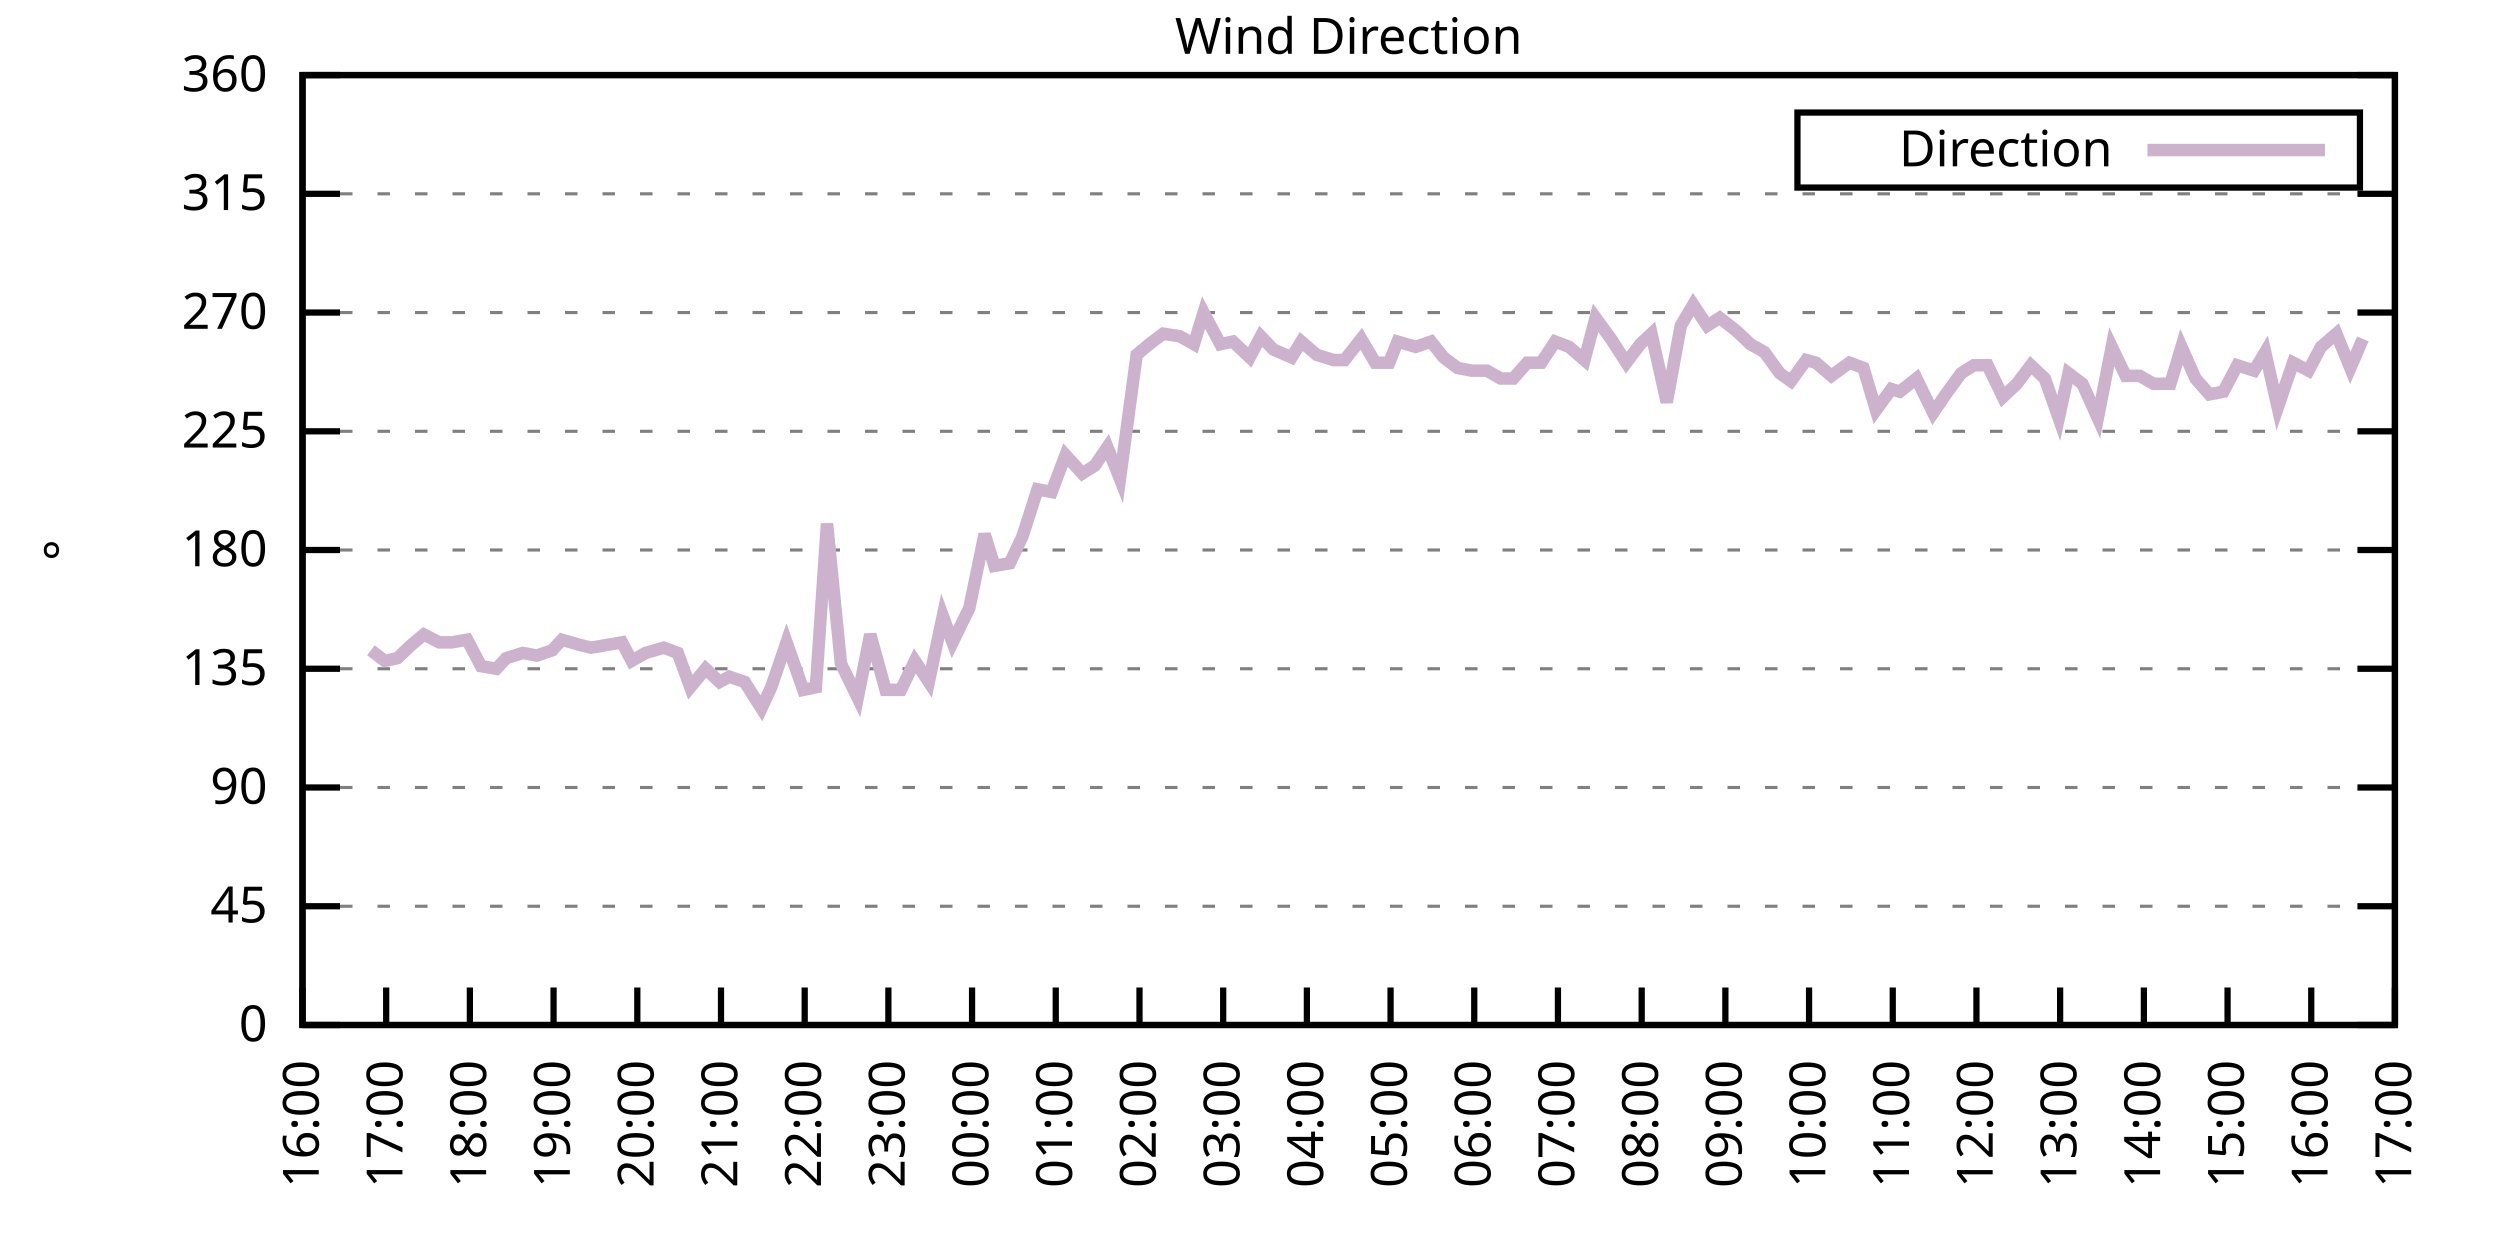
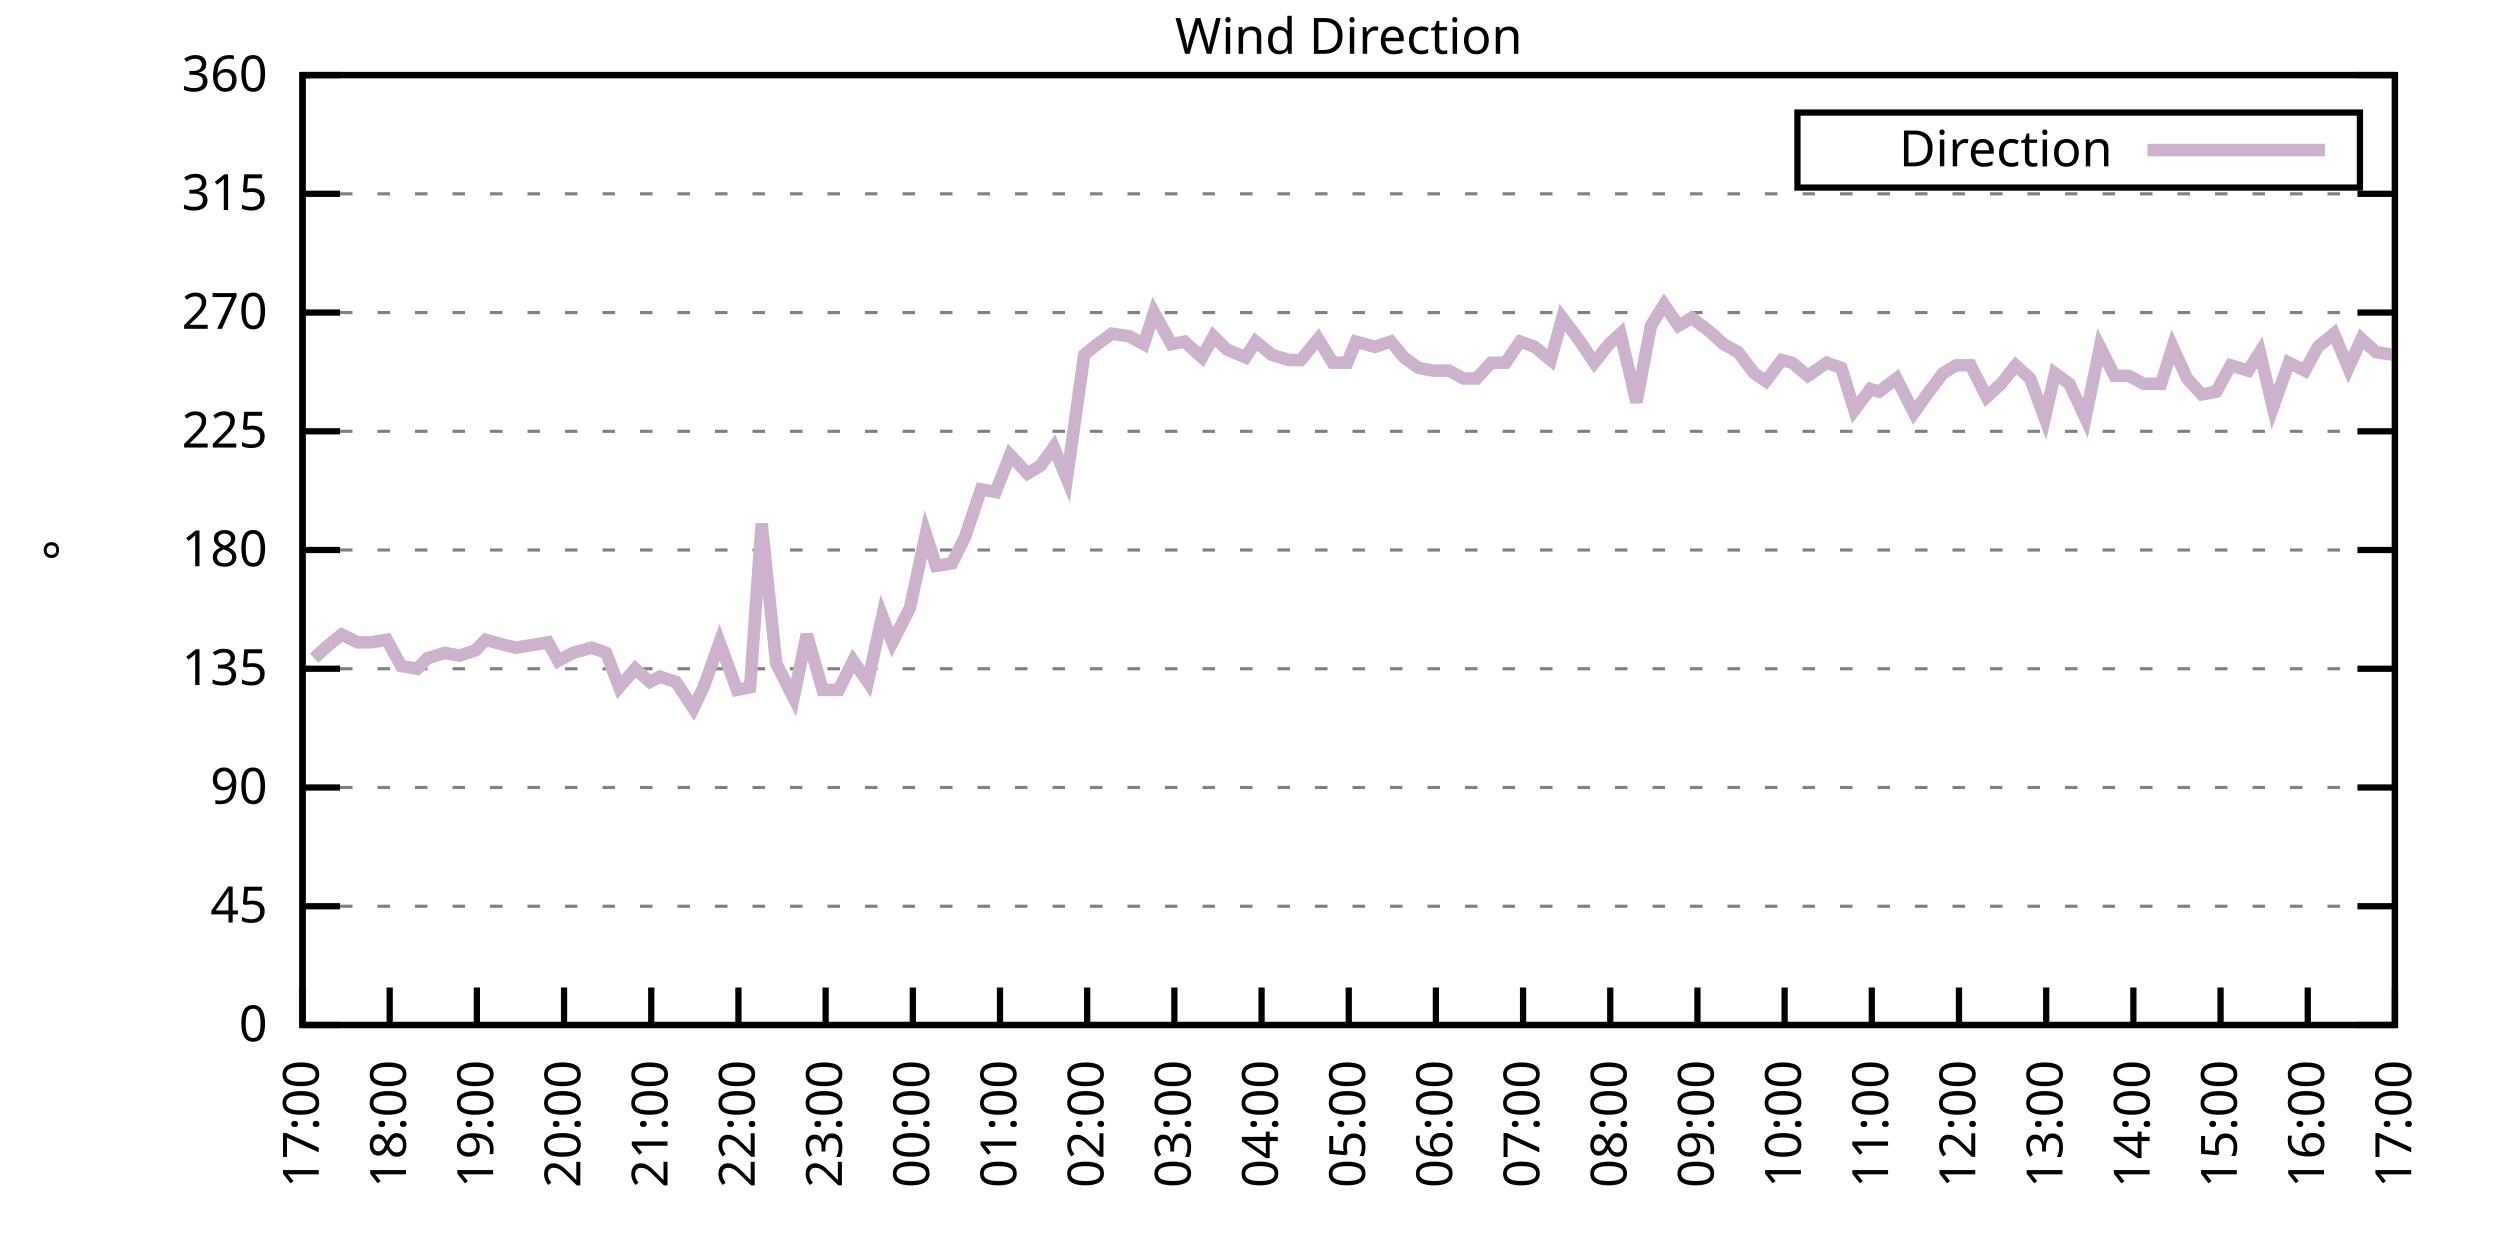
<svg xmlns="http://www.w3.org/2000/svg" xmlns:xlink="http://www.w3.org/1999/xlink" width="400" height="200" viewBox="0 0 400 200">
  <g id="gnuplot_canvas">
    <rect x="0" y="0" width="400" height="200" fill="none" />
    <defs>
      <circle id="gpDot" r="0.5" stroke-width="0.5" stroke="currentColor" />
      <path id="gpPt0" stroke-width="0.333" stroke="currentColor" d="M-1,0 h2 M0,-1 v2" />
      <path id="gpPt1" stroke-width="0.333" stroke="currentColor" d="M-1,-1 L1,1 M1,-1 L-1,1" />
      <path id="gpPt2" stroke-width="0.333" stroke="currentColor" d="M-1,0 L1,0 M0,-1 L0,1 M-1,-1 L1,1 M-1,1 L1,-1" />
      <rect id="gpPt3" stroke-width="0.333" stroke="currentColor" x="-1" y="-1" width="2" height="2" />
      <rect id="gpPt4" stroke-width="0.333" stroke="currentColor" fill="currentColor" x="-1" y="-1" width="2" height="2" />
      <circle id="gpPt5" stroke-width="0.333" stroke="currentColor" cx="0" cy="0" r="1" />
      <use xlink:href="#gpPt5" id="gpPt6" fill="currentColor" stroke="none" />
      <path id="gpPt7" stroke-width="0.333" stroke="currentColor" d="M0,-1.33 L-1.33,0.67 L1.33,0.67 z" />
      <use xlink:href="#gpPt7" id="gpPt8" fill="currentColor" stroke="none" />
      <use xlink:href="#gpPt7" id="gpPt9" stroke="currentColor" transform="rotate(180)" />
      <use xlink:href="#gpPt9" id="gpPt10" fill="currentColor" stroke="none" />
      <use xlink:href="#gpPt3" id="gpPt11" stroke="currentColor" transform="rotate(45)" />
      <use xlink:href="#gpPt11" id="gpPt12" fill="currentColor" stroke="none" />
      <path id="gpPt13" stroke-width="0.333" stroke="currentColor" d="M0,1.330 L1.265,0.411 L0.782,-1.067 L-0.782,-1.076 L-1.265,0.411 z" />
      <use xlink:href="#gpPt13" id="gpPt14" fill="currentColor" stroke="none" />
      <filter id="textbox" filterUnits="objectBoundingBox" x="0" y="0" height="1" width="1">
        <feFlood flood-color="white" flood-opacity="1" result="bgnd" />
        <feComposite in="SourceGraphic" in2="bgnd" operator="atop" />
      </filter>
      <filter id="greybox" filterUnits="objectBoundingBox" x="0" y="0" height="1" width="1">
        <feFlood flood-color="lightgrey" flood-opacity="1" result="grey" />
        <feComposite in="SourceGraphic" in2="grey" operator="atop" />
      </filter>
    </defs>
    <g fill="none" color="white" stroke="currentColor" stroke-width="1.00" stroke-linecap="butt" stroke-linejoin="miter">
</g>
    <g fill="none" color="black" stroke="currentColor" stroke-width="1.00" stroke-linecap="butt" stroke-linejoin="miter">
      <g stroke="none" shape-rendering="crispEdges">
        <polygon fill="rgb(255, 255, 255)" points="48.40,164.00 383.18,164.00 383.18,12.02 48.40,12.02 " />
      </g>
    </g>
    <g fill="none" color="black" stroke="currentColor" stroke-width="1.00" stroke-linecap="butt" stroke-linejoin="miter">
</g>
    <g fill="none" color="black" stroke="black" stroke-width="0.50" stroke-linecap="butt" stroke-linejoin="miter">
</g>
    <g fill="none" color="gray" stroke="currentColor" stroke-width="0.50" stroke-linecap="butt" stroke-linejoin="miter">
      <path stroke="gray" stroke-dasharray="2,4" class="gridline" d="M48.40,164.00 L383.19,164.00  " />
    </g>
    <g fill="none" color="gray" stroke="gray" stroke-width="1.00" stroke-linecap="butt" stroke-linejoin="miter">
</g>
    <g fill="none" color="black" stroke="currentColor" stroke-width="1.00" stroke-linecap="butt" stroke-linejoin="miter">
      <path stroke="black" d="M48.40,164.00 L54.40,164.00 M383.19,164.00 L377.19,164.00  " />
      <g transform="translate(42.80,166.60)" stroke="none" fill="black" font-family="Sans" font-size="8.00" text-anchor="end">
        <text>
          <tspan font-family="Sans"> 0</tspan>
        </text>
      </g>
    </g>
    <g fill="none" color="black" stroke="currentColor" stroke-width="1.00" stroke-linecap="butt" stroke-linejoin="miter">
</g>
    <g fill="none" color="black" stroke="black" stroke-width="0.50" stroke-linecap="butt" stroke-linejoin="miter">
</g>
    <g fill="none" color="gray" stroke="currentColor" stroke-width="0.50" stroke-linecap="butt" stroke-linejoin="miter">
      <path stroke="gray" stroke-dasharray="2,4" class="gridline" d="M48.40,145.00 L383.19,145.00  " />
    </g>
    <g fill="none" color="gray" stroke="gray" stroke-width="1.00" stroke-linecap="butt" stroke-linejoin="miter">
</g>
    <g fill="none" color="black" stroke="currentColor" stroke-width="1.00" stroke-linecap="butt" stroke-linejoin="miter">
      <path stroke="black" d="M48.40,145.00 L54.40,145.00 M383.19,145.00 L377.19,145.00  " />
      <g transform="translate(42.80,147.60)" stroke="none" fill="black" font-family="Sans" font-size="8.00" text-anchor="end">
        <text>
          <tspan font-family="Sans"> 45</tspan>
        </text>
      </g>
    </g>
    <g fill="none" color="black" stroke="currentColor" stroke-width="1.00" stroke-linecap="butt" stroke-linejoin="miter">
</g>
    <g fill="none" color="black" stroke="black" stroke-width="0.50" stroke-linecap="butt" stroke-linejoin="miter">
</g>
    <g fill="none" color="gray" stroke="currentColor" stroke-width="0.50" stroke-linecap="butt" stroke-linejoin="miter">
      <path stroke="gray" stroke-dasharray="2,4" class="gridline" d="M48.40,126.00 L383.19,126.00  " />
    </g>
    <g fill="none" color="gray" stroke="gray" stroke-width="1.00" stroke-linecap="butt" stroke-linejoin="miter">
</g>
    <g fill="none" color="black" stroke="currentColor" stroke-width="1.00" stroke-linecap="butt" stroke-linejoin="miter">
      <path stroke="black" d="M48.40,126.00 L54.40,126.00 M383.19,126.00 L377.19,126.00  " />
      <g transform="translate(42.80,128.60)" stroke="none" fill="black" font-family="Sans" font-size="8.00" text-anchor="end">
        <text>
          <tspan font-family="Sans"> 90</tspan>
        </text>
      </g>
    </g>
    <g fill="none" color="black" stroke="currentColor" stroke-width="1.00" stroke-linecap="butt" stroke-linejoin="miter">
</g>
    <g fill="none" color="black" stroke="black" stroke-width="0.50" stroke-linecap="butt" stroke-linejoin="miter">
</g>
    <g fill="none" color="gray" stroke="currentColor" stroke-width="0.50" stroke-linecap="butt" stroke-linejoin="miter">
      <path stroke="gray" stroke-dasharray="2,4" class="gridline" d="M48.40,107.00 L383.19,107.00  " />
    </g>
    <g fill="none" color="gray" stroke="gray" stroke-width="1.00" stroke-linecap="butt" stroke-linejoin="miter">
</g>
    <g fill="none" color="black" stroke="currentColor" stroke-width="1.00" stroke-linecap="butt" stroke-linejoin="miter">
      <path stroke="black" d="M48.40,107.00 L54.40,107.00 M383.19,107.00 L377.19,107.00  " />
      <g transform="translate(42.80,109.60)" stroke="none" fill="black" font-family="Sans" font-size="8.00" text-anchor="end">
        <text>
          <tspan font-family="Sans"> 135</tspan>
        </text>
      </g>
    </g>
    <g fill="none" color="black" stroke="currentColor" stroke-width="1.00" stroke-linecap="butt" stroke-linejoin="miter">
</g>
    <g fill="none" color="black" stroke="black" stroke-width="0.50" stroke-linecap="butt" stroke-linejoin="miter">
</g>
    <g fill="none" color="gray" stroke="currentColor" stroke-width="0.50" stroke-linecap="butt" stroke-linejoin="miter">
      <path stroke="gray" stroke-dasharray="2,4" class="gridline" d="M48.40,88.00 L383.19,88.00  " />
    </g>
    <g fill="none" color="gray" stroke="gray" stroke-width="1.00" stroke-linecap="butt" stroke-linejoin="miter">
</g>
    <g fill="none" color="black" stroke="currentColor" stroke-width="1.00" stroke-linecap="butt" stroke-linejoin="miter">
      <path stroke="black" d="M48.40,88.00 L54.40,88.00 M383.19,88.00 L377.19,88.00  " />
      <g transform="translate(42.80,90.60)" stroke="none" fill="black" font-family="Sans" font-size="8.00" text-anchor="end">
        <text>
          <tspan font-family="Sans"> 180</tspan>
        </text>
      </g>
    </g>
    <g fill="none" color="black" stroke="currentColor" stroke-width="1.00" stroke-linecap="butt" stroke-linejoin="miter">
</g>
    <g fill="none" color="black" stroke="black" stroke-width="0.50" stroke-linecap="butt" stroke-linejoin="miter">
</g>
    <g fill="none" color="gray" stroke="currentColor" stroke-width="0.50" stroke-linecap="butt" stroke-linejoin="miter">
      <path stroke="gray" stroke-dasharray="2,4" class="gridline" d="M48.40,69.01 L383.19,69.01  " />
    </g>
    <g fill="none" color="gray" stroke="gray" stroke-width="1.00" stroke-linecap="butt" stroke-linejoin="miter">
</g>
    <g fill="none" color="black" stroke="currentColor" stroke-width="1.00" stroke-linecap="butt" stroke-linejoin="miter">
      <path stroke="black" d="M48.40,69.01 L54.40,69.01 M383.19,69.01 L377.19,69.01  " />
      <g transform="translate(42.80,71.61)" stroke="none" fill="black" font-family="Sans" font-size="8.00" text-anchor="end">
        <text>
          <tspan font-family="Sans"> 225</tspan>
        </text>
      </g>
    </g>
    <g fill="none" color="black" stroke="currentColor" stroke-width="1.00" stroke-linecap="butt" stroke-linejoin="miter">
</g>
    <g fill="none" color="black" stroke="black" stroke-width="0.50" stroke-linecap="butt" stroke-linejoin="miter">
</g>
    <g fill="none" color="gray" stroke="currentColor" stroke-width="0.50" stroke-linecap="butt" stroke-linejoin="miter">
      <path stroke="gray" stroke-dasharray="2,4" class="gridline" d="M48.40,50.01 L383.19,50.01  " />
    </g>
    <g fill="none" color="gray" stroke="gray" stroke-width="1.00" stroke-linecap="butt" stroke-linejoin="miter">
</g>
    <g fill="none" color="black" stroke="currentColor" stroke-width="1.00" stroke-linecap="butt" stroke-linejoin="miter">
      <path stroke="black" d="M48.40,50.01 L54.40,50.01 M383.19,50.01 L377.19,50.01  " />
      <g transform="translate(42.80,52.61)" stroke="none" fill="black" font-family="Sans" font-size="8.00" text-anchor="end">
        <text>
          <tspan font-family="Sans"> 270</tspan>
        </text>
      </g>
    </g>
    <g fill="none" color="black" stroke="currentColor" stroke-width="1.00" stroke-linecap="butt" stroke-linejoin="miter">
</g>
    <g fill="none" color="black" stroke="black" stroke-width="0.50" stroke-linecap="butt" stroke-linejoin="miter">
</g>
    <g fill="none" color="gray" stroke="currentColor" stroke-width="0.50" stroke-linecap="butt" stroke-linejoin="miter">
      <path stroke="gray" stroke-dasharray="2,4" class="gridline" d="M48.40,31.01 L383.19,31.01  " />
    </g>
    <g fill="none" color="gray" stroke="gray" stroke-width="1.00" stroke-linecap="butt" stroke-linejoin="miter">
</g>
    <g fill="none" color="black" stroke="currentColor" stroke-width="1.00" stroke-linecap="butt" stroke-linejoin="miter">
      <path stroke="black" d="M48.40,31.01 L54.40,31.01 M383.19,31.01 L377.19,31.01  " />
      <g transform="translate(42.80,33.61)" stroke="none" fill="black" font-family="Sans" font-size="8.00" text-anchor="end">
        <text>
          <tspan font-family="Sans"> 315</tspan>
        </text>
      </g>
    </g>
    <g fill="none" color="black" stroke="currentColor" stroke-width="1.00" stroke-linecap="butt" stroke-linejoin="miter">
</g>
    <g fill="none" color="black" stroke="black" stroke-width="0.50" stroke-linecap="butt" stroke-linejoin="miter">
</g>
    <g fill="none" color="gray" stroke="currentColor" stroke-width="0.50" stroke-linecap="butt" stroke-linejoin="miter">
      <path stroke="gray" stroke-dasharray="2,4" class="gridline" d="M48.40,12.01 L383.19,12.01  " />
    </g>
    <g fill="none" color="gray" stroke="gray" stroke-width="1.00" stroke-linecap="butt" stroke-linejoin="miter">
</g>
    <g fill="none" color="black" stroke="currentColor" stroke-width="1.00" stroke-linecap="butt" stroke-linejoin="miter">
      <path stroke="black" d="M48.40,12.01 L54.40,12.01 M383.19,12.01 L377.19,12.01  " />
      <g transform="translate(42.80,14.61)" stroke="none" fill="black" font-family="Sans" font-size="8.00" text-anchor="end">
        <text>
          <tspan font-family="Sans"> 360</tspan>
        </text>
      </g>
    </g>
    <g fill="none" color="black" stroke="currentColor" stroke-width="1.00" stroke-linecap="butt" stroke-linejoin="miter">
      <path stroke="black" d="M48.40,164.00 L48.40,158.00  " />
      <g transform="translate(51.00,169.60) rotate(270.00)" stroke="none" fill="black" font-family="Sans" font-size="8.00" text-anchor="end">
        <text>
-           <tspan font-family="Sans">16:00</tspan>
-         </text>
-       </g>
-     </g>
-     <g fill="none" color="black" stroke="currentColor" stroke-width="1.00" stroke-linecap="butt" stroke-linejoin="miter">
-       <path stroke="black" d="M61.79,164.00 L61.79,158.00  " />
-       <g transform="translate(64.39,169.60) rotate(270.00)" stroke="none" fill="black" font-family="Sans" font-size="8.00" text-anchor="end">
-         <text>
          <tspan font-family="Sans">17:00</tspan>
        </text>
      </g>
    </g>
    <g fill="none" color="black" stroke="currentColor" stroke-width="1.00" stroke-linecap="butt" stroke-linejoin="miter">
-       <path stroke="black" d="M75.18,164.00 L75.18,158.00  " />
-       <g transform="translate(77.78,169.60) rotate(270.00)" stroke="none" fill="black" font-family="Sans" font-size="8.00" text-anchor="end">
+       <path stroke="black" d="M62.35,164.00 L62.35,158.00  " />
+       <g transform="translate(64.95,169.60) rotate(270.00)" stroke="none" fill="black" font-family="Sans" font-size="8.00" text-anchor="end">
        <text>
          <tspan font-family="Sans">18:00</tspan>
        </text>
      </g>
    </g>
    <g fill="none" color="black" stroke="currentColor" stroke-width="1.00" stroke-linecap="butt" stroke-linejoin="miter">
-       <path stroke="black" d="M88.57,164.00 L88.57,158.00  " />
-       <g transform="translate(91.17,169.60) rotate(270.00)" stroke="none" fill="black" font-family="Sans" font-size="8.00" text-anchor="end">
+       <path stroke="black" d="M76.30,164.00 L76.30,158.00  " />
+       <g transform="translate(78.90,169.60) rotate(270.00)" stroke="none" fill="black" font-family="Sans" font-size="8.00" text-anchor="end">
        <text>
          <tspan font-family="Sans">19:00</tspan>
        </text>
      </g>
    </g>
    <g fill="none" color="black" stroke="currentColor" stroke-width="1.00" stroke-linecap="butt" stroke-linejoin="miter">
-       <path stroke="black" d="M101.97,164.00 L101.97,158.00  " />
-       <g transform="translate(104.57,169.60) rotate(270.00)" stroke="none" fill="black" font-family="Sans" font-size="8.00" text-anchor="end">
+       <path stroke="black" d="M90.25,164.00 L90.25,158.00  " />
+       <g transform="translate(92.85,169.60) rotate(270.00)" stroke="none" fill="black" font-family="Sans" font-size="8.00" text-anchor="end">
        <text>
          <tspan font-family="Sans">20:00</tspan>
        </text>
      </g>
    </g>
    <g fill="none" color="black" stroke="currentColor" stroke-width="1.00" stroke-linecap="butt" stroke-linejoin="miter">
-       <path stroke="black" d="M115.36,164.00 L115.36,158.00  " />
-       <g transform="translate(117.96,169.60) rotate(270.00)" stroke="none" fill="black" font-family="Sans" font-size="8.00" text-anchor="end">
+       <path stroke="black" d="M104.20,164.00 L104.20,158.00  " />
+       <g transform="translate(106.80,169.60) rotate(270.00)" stroke="none" fill="black" font-family="Sans" font-size="8.00" text-anchor="end">
        <text>
          <tspan font-family="Sans">21:00</tspan>
        </text>
      </g>
    </g>
    <g fill="none" color="black" stroke="currentColor" stroke-width="1.00" stroke-linecap="butt" stroke-linejoin="miter">
-       <path stroke="black" d="M128.75,164.00 L128.75,158.00  " />
-       <g transform="translate(131.35,169.60) rotate(270.00)" stroke="none" fill="black" font-family="Sans" font-size="8.00" text-anchor="end">
+       <path stroke="black" d="M118.15,164.00 L118.15,158.00  " />
+       <g transform="translate(120.75,169.60) rotate(270.00)" stroke="none" fill="black" font-family="Sans" font-size="8.00" text-anchor="end">
        <text>
          <tspan font-family="Sans">22:00</tspan>
        </text>
      </g>
    </g>
    <g fill="none" color="black" stroke="currentColor" stroke-width="1.00" stroke-linecap="butt" stroke-linejoin="miter">
-       <path stroke="black" d="M142.14,164.00 L142.14,158.00  " />
-       <g transform="translate(144.74,169.60) rotate(270.00)" stroke="none" fill="black" font-family="Sans" font-size="8.00" text-anchor="end">
+       <path stroke="black" d="M132.10,164.00 L132.10,158.00  " />
+       <g transform="translate(134.70,169.60) rotate(270.00)" stroke="none" fill="black" font-family="Sans" font-size="8.00" text-anchor="end">
        <text>
          <tspan font-family="Sans">23:00</tspan>
        </text>
      </g>
    </g>
    <g fill="none" color="black" stroke="currentColor" stroke-width="1.00" stroke-linecap="butt" stroke-linejoin="miter">
-       <path stroke="black" d="M155.53,164.00 L155.53,158.00  " />
-       <g transform="translate(158.13,169.60) rotate(270.00)" stroke="none" fill="black" font-family="Sans" font-size="8.00" text-anchor="end">
+       <path stroke="black" d="M146.05,164.00 L146.05,158.00  " />
+       <g transform="translate(148.65,169.60) rotate(270.00)" stroke="none" fill="black" font-family="Sans" font-size="8.00" text-anchor="end">
        <text>
          <tspan font-family="Sans">00:00</tspan>
        </text>
      </g>
    </g>
    <g fill="none" color="black" stroke="currentColor" stroke-width="1.00" stroke-linecap="butt" stroke-linejoin="miter">
-       <path stroke="black" d="M168.92,164.00 L168.92,158.00  " />
-       <g transform="translate(171.52,169.60) rotate(270.00)" stroke="none" fill="black" font-family="Sans" font-size="8.00" text-anchor="end">
+       <path stroke="black" d="M160.00,164.00 L160.00,158.00  " />
+       <g transform="translate(162.60,169.60) rotate(270.00)" stroke="none" fill="black" font-family="Sans" font-size="8.00" text-anchor="end">
        <text>
          <tspan font-family="Sans">01:00</tspan>
        </text>
      </g>
    </g>
    <g fill="none" color="black" stroke="currentColor" stroke-width="1.00" stroke-linecap="butt" stroke-linejoin="miter">
-       <path stroke="black" d="M182.32,164.00 L182.32,158.00  " />
-       <g transform="translate(184.92,169.60) rotate(270.00)" stroke="none" fill="black" font-family="Sans" font-size="8.00" text-anchor="end">
+       <path stroke="black" d="M173.95,164.00 L173.95,158.00  " />
+       <g transform="translate(176.55,169.60) rotate(270.00)" stroke="none" fill="black" font-family="Sans" font-size="8.00" text-anchor="end">
        <text>
          <tspan font-family="Sans">02:00</tspan>
        </text>
      </g>
    </g>
    <g fill="none" color="black" stroke="currentColor" stroke-width="1.00" stroke-linecap="butt" stroke-linejoin="miter">
-       <path stroke="black" d="M195.71,164.00 L195.71,158.00  " />
-       <g transform="translate(198.31,169.60) rotate(270.00)" stroke="none" fill="black" font-family="Sans" font-size="8.00" text-anchor="end">
+       <path stroke="black" d="M187.90,164.00 L187.90,158.00  " />
+       <g transform="translate(190.50,169.60) rotate(270.00)" stroke="none" fill="black" font-family="Sans" font-size="8.00" text-anchor="end">
        <text>
          <tspan font-family="Sans">03:00</tspan>
        </text>
      </g>
    </g>
    <g fill="none" color="black" stroke="currentColor" stroke-width="1.00" stroke-linecap="butt" stroke-linejoin="miter">
-       <path stroke="black" d="M209.10,164.00 L209.10,158.00  " />
-       <g transform="translate(211.70,169.60) rotate(270.00)" stroke="none" fill="black" font-family="Sans" font-size="8.00" text-anchor="end">
+       <path stroke="black" d="M201.85,164.00 L201.85,158.00  " />
+       <g transform="translate(204.45,169.60) rotate(270.00)" stroke="none" fill="black" font-family="Sans" font-size="8.00" text-anchor="end">
        <text>
          <tspan font-family="Sans">04:00</tspan>
        </text>
      </g>
    </g>
    <g fill="none" color="black" stroke="currentColor" stroke-width="1.00" stroke-linecap="butt" stroke-linejoin="miter">
-       <path stroke="black" d="M222.49,164.00 L222.49,158.00  " />
-       <g transform="translate(225.09,169.60) rotate(270.00)" stroke="none" fill="black" font-family="Sans" font-size="8.00" text-anchor="end">
+       <path stroke="black" d="M215.80,164.00 L215.80,158.00  " />
+       <g transform="translate(218.40,169.60) rotate(270.00)" stroke="none" fill="black" font-family="Sans" font-size="8.00" text-anchor="end">
        <text>
          <tspan font-family="Sans">05:00</tspan>
        </text>
      </g>
    </g>
    <g fill="none" color="black" stroke="currentColor" stroke-width="1.00" stroke-linecap="butt" stroke-linejoin="miter">
-       <path stroke="black" d="M235.88,164.00 L235.88,158.00  " />
-       <g transform="translate(238.48,169.60) rotate(270.00)" stroke="none" fill="black" font-family="Sans" font-size="8.00" text-anchor="end">
+       <path stroke="black" d="M229.74,164.00 L229.74,158.00  " />
+       <g transform="translate(232.34,169.60) rotate(270.00)" stroke="none" fill="black" font-family="Sans" font-size="8.00" text-anchor="end">
        <text>
          <tspan font-family="Sans">06:00</tspan>
        </text>
      </g>
    </g>
    <g fill="none" color="black" stroke="currentColor" stroke-width="1.00" stroke-linecap="butt" stroke-linejoin="miter">
-       <path stroke="black" d="M249.27,164.00 L249.27,158.00  " />
-       <g transform="translate(251.87,169.60) rotate(270.00)" stroke="none" fill="black" font-family="Sans" font-size="8.00" text-anchor="end">
+       <path stroke="black" d="M243.69,164.00 L243.69,158.00  " />
+       <g transform="translate(246.29,169.60) rotate(270.00)" stroke="none" fill="black" font-family="Sans" font-size="8.00" text-anchor="end">
        <text>
          <tspan font-family="Sans">07:00</tspan>
        </text>
      </g>
    </g>
    <g fill="none" color="black" stroke="currentColor" stroke-width="1.00" stroke-linecap="butt" stroke-linejoin="miter">
-       <path stroke="black" d="M262.67,164.00 L262.67,158.00  " />
-       <g transform="translate(265.27,169.60) rotate(270.00)" stroke="none" fill="black" font-family="Sans" font-size="8.00" text-anchor="end">
+       <path stroke="black" d="M257.64,164.00 L257.64,158.00  " />
+       <g transform="translate(260.24,169.60) rotate(270.00)" stroke="none" fill="black" font-family="Sans" font-size="8.00" text-anchor="end">
        <text>
          <tspan font-family="Sans">08:00</tspan>
        </text>
      </g>
    </g>
    <g fill="none" color="black" stroke="currentColor" stroke-width="1.00" stroke-linecap="butt" stroke-linejoin="miter">
-       <path stroke="black" d="M276.06,164.00 L276.06,158.00  " />
-       <g transform="translate(278.66,169.60) rotate(270.00)" stroke="none" fill="black" font-family="Sans" font-size="8.00" text-anchor="end">
+       <path stroke="black" d="M271.59,164.00 L271.59,158.00  " />
+       <g transform="translate(274.19,169.60) rotate(270.00)" stroke="none" fill="black" font-family="Sans" font-size="8.00" text-anchor="end">
        <text>
          <tspan font-family="Sans">09:00</tspan>
        </text>
      </g>
    </g>
    <g fill="none" color="black" stroke="currentColor" stroke-width="1.00" stroke-linecap="butt" stroke-linejoin="miter">
-       <path stroke="black" d="M289.45,164.00 L289.45,158.00  " />
-       <g transform="translate(292.05,169.60) rotate(270.00)" stroke="none" fill="black" font-family="Sans" font-size="8.00" text-anchor="end">
+       <path stroke="black" d="M285.54,164.00 L285.54,158.00  " />
+       <g transform="translate(288.14,169.60) rotate(270.00)" stroke="none" fill="black" font-family="Sans" font-size="8.00" text-anchor="end">
        <text>
          <tspan font-family="Sans">10:00</tspan>
        </text>
      </g>
    </g>
    <g fill="none" color="black" stroke="currentColor" stroke-width="1.00" stroke-linecap="butt" stroke-linejoin="miter">
-       <path stroke="black" d="M302.84,164.00 L302.84,158.00  " />
-       <g transform="translate(305.44,169.60) rotate(270.00)" stroke="none" fill="black" font-family="Sans" font-size="8.00" text-anchor="end">
+       <path stroke="black" d="M299.49,164.00 L299.49,158.00  " />
+       <g transform="translate(302.09,169.60) rotate(270.00)" stroke="none" fill="black" font-family="Sans" font-size="8.00" text-anchor="end">
        <text>
          <tspan font-family="Sans">11:00</tspan>
        </text>
      </g>
    </g>
    <g fill="none" color="black" stroke="currentColor" stroke-width="1.00" stroke-linecap="butt" stroke-linejoin="miter">
-       <path stroke="black" d="M316.23,164.00 L316.23,158.00  " />
-       <g transform="translate(318.83,169.60) rotate(270.00)" stroke="none" fill="black" font-family="Sans" font-size="8.00" text-anchor="end">
+       <path stroke="black" d="M313.44,164.00 L313.44,158.00  " />
+       <g transform="translate(316.04,169.60) rotate(270.00)" stroke="none" fill="black" font-family="Sans" font-size="8.00" text-anchor="end">
        <text>
          <tspan font-family="Sans">12:00</tspan>
        </text>
      </g>
    </g>
    <g fill="none" color="black" stroke="currentColor" stroke-width="1.00" stroke-linecap="butt" stroke-linejoin="miter">
-       <path stroke="black" d="M329.62,164.00 L329.62,158.00  " />
-       <g transform="translate(332.22,169.60) rotate(270.00)" stroke="none" fill="black" font-family="Sans" font-size="8.00" text-anchor="end">
+       <path stroke="black" d="M327.39,164.00 L327.39,158.00  " />
+       <g transform="translate(329.99,169.60) rotate(270.00)" stroke="none" fill="black" font-family="Sans" font-size="8.00" text-anchor="end">
        <text>
          <tspan font-family="Sans">13:00</tspan>
        </text>
      </g>
    </g>
    <g fill="none" color="black" stroke="currentColor" stroke-width="1.00" stroke-linecap="butt" stroke-linejoin="miter">
-       <path stroke="black" d="M343.02,164.00 L343.02,158.00  " />
-       <g transform="translate(345.62,169.60) rotate(270.00)" stroke="none" fill="black" font-family="Sans" font-size="8.00" text-anchor="end">
+       <path stroke="black" d="M341.34,164.00 L341.34,158.00  " />
+       <g transform="translate(343.94,169.60) rotate(270.00)" stroke="none" fill="black" font-family="Sans" font-size="8.00" text-anchor="end">
        <text>
          <tspan font-family="Sans">14:00</tspan>
        </text>
      </g>
    </g>
    <g fill="none" color="black" stroke="currentColor" stroke-width="1.00" stroke-linecap="butt" stroke-linejoin="miter">
-       <path stroke="black" d="M356.41,164.00 L356.41,158.00  " />
-       <g transform="translate(359.01,169.60) rotate(270.00)" stroke="none" fill="black" font-family="Sans" font-size="8.00" text-anchor="end">
+       <path stroke="black" d="M355.29,164.00 L355.29,158.00  " />
+       <g transform="translate(357.89,169.60) rotate(270.00)" stroke="none" fill="black" font-family="Sans" font-size="8.00" text-anchor="end">
        <text>
          <tspan font-family="Sans">15:00</tspan>
        </text>
      </g>
    </g>
    <g fill="none" color="black" stroke="currentColor" stroke-width="1.00" stroke-linecap="butt" stroke-linejoin="miter">
-       <path stroke="black" d="M369.80,164.00 L369.80,158.00  " />
-       <g transform="translate(372.40,169.60) rotate(270.00)" stroke="none" fill="black" font-family="Sans" font-size="8.00" text-anchor="end">
+       <path stroke="black" d="M369.24,164.00 L369.24,158.00  " />
+       <g transform="translate(371.84,169.60) rotate(270.00)" stroke="none" fill="black" font-family="Sans" font-size="8.00" text-anchor="end">
        <text>
          <tspan font-family="Sans">16:00</tspan>
        </text>
      </g>
    </g>
    <g fill="none" color="black" stroke="currentColor" stroke-width="1.00" stroke-linecap="butt" stroke-linejoin="miter">
      <path stroke="black" d="M383.19,164.00 L383.19,158.00  " />
      <g transform="translate(385.79,169.60) rotate(270.00)" stroke="none" fill="black" font-family="Sans" font-size="8.00" text-anchor="end">
        <text>
          <tspan font-family="Sans">17:00</tspan>
        </text>
      </g>
    </g>
    <g fill="none" color="black" stroke="currentColor" stroke-width="1.00" stroke-linecap="butt" stroke-linejoin="miter">
</g>
    <g fill="none" color="black" stroke="currentColor" stroke-width="1.00" stroke-linecap="butt" stroke-linejoin="miter">
      <path stroke="black" d="M48.40,12.01 L48.40,164.00 L383.19,164.00 L383.19,12.01 L48.40,12.01 Z  " />
    </g>
    <g fill="none" color="black" stroke="currentColor" stroke-width="1.00" stroke-linecap="butt" stroke-linejoin="miter">
</g>
    <g fill="none" color="black" stroke="currentColor" stroke-width="1.00" stroke-linecap="butt" stroke-linejoin="miter">
      <path stroke="black" d="M287.59,30.01 L287.59,18.01 L377.59,18.01 L377.59,30.01 L287.59,30.01 Z  " />
    </g>
    <g id="Wind_direction_plot_1">
      <g fill="none" color="white" stroke="black" stroke-width="2.00" stroke-linecap="butt" stroke-linejoin="miter">
</g>
      <g fill="none" color="black" stroke="currentColor" stroke-width="2.00" stroke-linecap="butt" stroke-linejoin="miter">
        <g transform="translate(337.99,26.61)" stroke="none" fill="black" font-family="Sans" font-size="8.00" text-anchor="end">
          <text>
            <tspan font-family="Sans">Direction</tspan>
          </text>
        </g>
      </g>
      <g fill="none" color="black" stroke="currentColor" stroke-width="2.00" stroke-linecap="butt" stroke-linejoin="miter">
-         <path stroke="rgb(204, 178, 204)" d="M343.59,24.01 L371.99,24.01 M59.34,104.05 L61.57,105.74 L63.58,105.31 L65.81,103.20 L67.82,101.52 L70.27,102.78   L72.28,102.78 L74.74,102.36 L76.97,106.58 L79.42,107.00 L80.99,105.31 L83.66,104.47 L85.90,104.89 L88.35,104.05   L89.91,102.36 L92.82,103.20 L94.60,103.63 L97.06,103.20 L99.51,102.78 L101.07,105.74 L103.31,104.47 L106.21,103.63   L108.44,104.47 L110.45,109.96 L112.90,107.00 L115.13,109.11 L116.70,108.27 L119.15,109.11 L121.83,113.34 L123.39,109.96   L125.85,102.78 L128.53,110.38 L130.54,109.96 L132.32,83.78 L134.55,106.16 L137.23,111.65 L139.24,101.52 L141.69,110.38   L144.15,110.38 L146.38,105.74 L148.61,109.11 L150.85,98.56 L152.41,102.78 L155.09,97.29 L157.54,85.47 L159.10,90.54   L161.56,90.12 L163.57,85.89 L166.02,78.29 L168.25,78.72 L170.49,72.81 L173.17,75.76 L175.17,74.49 L177.18,71.54   L179.19,76.61 L181.87,56.76 L183.88,55.07 L186.11,53.39 L188.79,53.81 L191.02,55.07 L192.58,50.01 L195.26,55.07   L197.27,54.65 L199.95,57.18 L201.73,53.81 L203.74,55.92 L206.64,57.18 L208.21,54.65 L210.66,56.76 L213.34,57.61   L215.13,57.61 L217.80,54.23 L220.04,58.03 L222.27,58.03 L223.61,54.65 L226.51,55.50 L228.96,54.65 L230.97,57.18   L233.20,58.87 L235.44,59.30 L237.89,59.30 L240.12,60.56 L242.13,60.56 L244.36,58.03 L246.60,58.03 L248.83,54.65   L251.06,55.50 L253.51,57.61 L255.30,50.85 L257.76,54.23 L260.21,58.03 L262.44,55.07 L264.23,53.39 L266.68,64.36   L268.92,52.12 L270.92,48.74 L273.16,52.12 L275.16,50.85 L277.84,52.96 L280.07,55.07 L282.31,56.34 L284.76,59.72   L286.55,60.98 L289.00,57.61 L290.56,58.03 L293.02,60.14 L295.92,58.03 L298.15,58.87 L300.16,65.63 L302.62,62.25   L303.96,62.67 L306.63,60.56 L309.31,66.05 L311.32,63.10 L313.78,59.72 L315.79,58.45 L318.02,58.45 L320.47,63.52   L322.70,61.41 L324.94,58.45 L327.17,60.56 L329.40,66.90 L330.96,59.72 L333.19,61.41 L335.65,66.90 L337.88,55.50   L340.11,60.14 L342.35,60.14 L344.58,61.41 L347.26,61.41 L349.04,55.50 L351.27,60.56 L353.51,63.10 L355.74,62.67   L357.97,58.45 L360.65,59.30 L362.43,56.34 L364.44,65.21 L366.90,58.03 L369.35,59.30 L371.36,55.50 L373.82,53.39   L376.05,58.87 L378.06,54.23  " />
+         <path stroke="rgb(204, 178, 204)" d="M343.59,24.01 L371.99,24.01 M50.26,105.31 L52.58,103.20 L54.68,101.52 L57.23,102.78 L59.33,102.78 L61.88,102.36   L64.21,106.58 L66.77,107.00 L68.39,105.31 L71.18,104.47 L73.51,104.89 L76.07,104.05 L77.69,102.36 L80.72,103.20   L82.58,103.63 L85.13,103.20 L87.69,102.78 L89.32,105.74 L91.64,104.47 L94.67,103.63 L96.99,104.47 L99.08,109.96   L101.64,107.00 L103.97,109.11 L105.59,108.27 L108.15,109.11 L110.94,113.34 L112.57,109.96 L115.13,102.78 L117.92,110.38   L120.01,109.96 L121.87,83.78 L124.19,106.16 L126.98,111.65 L129.08,101.52 L131.63,110.38 L134.19,110.38 L136.51,105.74   L138.84,109.11 L141.16,98.56 L142.79,102.78 L145.58,97.29 L148.14,85.47 L149.77,90.54 L152.32,90.12 L154.42,85.89   L156.97,78.29 L159.30,78.72 L161.62,72.81 L164.41,75.76 L166.51,74.49 L168.60,71.54 L170.69,76.61 L173.48,56.76   L175.57,55.07 L177.90,53.39 L180.69,53.81 L183.01,55.07 L184.64,50.01 L187.43,55.07 L189.52,54.65 L192.31,57.18   L194.17,53.81 L196.27,55.92 L199.29,57.18 L200.92,54.65 L203.47,56.76 L206.26,57.61 L208.12,57.61 L210.91,54.23   L213.24,58.03 L215.56,58.03 L216.96,54.65 L219.98,55.50 L222.54,54.65 L224.63,57.18 L226.95,58.87 L229.28,59.30   L231.84,59.30 L234.16,60.56 L236.25,60.56 L238.58,58.03 L240.90,58.03 L243.23,54.65 L245.55,55.50 L248.11,57.61   L249.97,50.85 L252.53,54.23 L255.09,58.03 L257.41,55.07 L259.27,53.39 L261.83,64.36 L264.15,52.12 L266.25,48.74   L268.57,52.12 L270.66,50.85 L273.45,52.96 L275.78,55.07 L278.10,56.34 L280.66,59.72 L282.52,60.98 L285.08,57.61   L286.71,58.03 L289.26,60.14 L292.29,58.03 L294.61,58.87 L296.70,65.63 L299.26,62.25 L300.65,62.67 L303.44,60.56   L306.23,66.05 L308.33,63.10 L310.88,59.72 L312.98,58.45 L315.30,58.45 L317.86,63.52 L320.18,61.41 L322.51,58.45   L324.83,60.56 L327.16,66.90 L328.79,59.72 L331.11,61.41 L333.67,66.90 L335.99,55.50 L338.32,60.14 L340.64,60.14   L342.97,61.41 L345.76,61.41 L347.62,55.50 L349.94,60.56 L352.27,63.10 L354.59,62.67 L356.92,58.45 L359.71,59.30   L361.57,56.34 L363.66,65.21 L366.22,58.03 L368.78,59.30 L370.87,55.50 L373.43,53.39 L375.75,58.87 L377.84,54.23   L380.17,56.34 L382.96,56.76  " />
      </g>
    </g>
    <g fill="none" color="black" stroke="currentColor" stroke-width="2.00" stroke-linecap="butt" stroke-linejoin="miter">
</g>
    <g fill="none" color="black" stroke="black" stroke-width="1.00" stroke-linecap="butt" stroke-linejoin="miter">
</g>
    <g fill="none" color="black" stroke="currentColor" stroke-width="1.00" stroke-linecap="butt" stroke-linejoin="miter">
      <path stroke="black" d="M48.40,12.01 L48.40,164.00 L383.19,164.00 L383.19,12.01 L48.40,12.01 Z  " />
      <g transform="translate(12.80,88.01) rotate(270.00)" stroke="none" fill="black" font-family="Sans" font-size="8.00" text-anchor="middle">
        <text>
          <tspan font-family="Sans">°</tspan>
        </text>
      </g>
    </g>
    <g fill="none" color="black" stroke="currentColor" stroke-width="1.00" stroke-linecap="butt" stroke-linejoin="miter">
</g>
    <g fill="none" color="black" stroke="currentColor" stroke-width="1.00" stroke-linecap="butt" stroke-linejoin="miter">
      <g transform="translate(215.79,8.61)" stroke="none" fill="black" font-family="Sans" font-size="8.00" text-anchor="middle">
        <text>
          <tspan font-family="Sans">Wind Direction</tspan>
        </text>
      </g>
    </g>
    <g fill="none" color="black" stroke="currentColor" stroke-width="1.00" stroke-linecap="butt" stroke-linejoin="miter">
</g>
  </g>
</svg>
